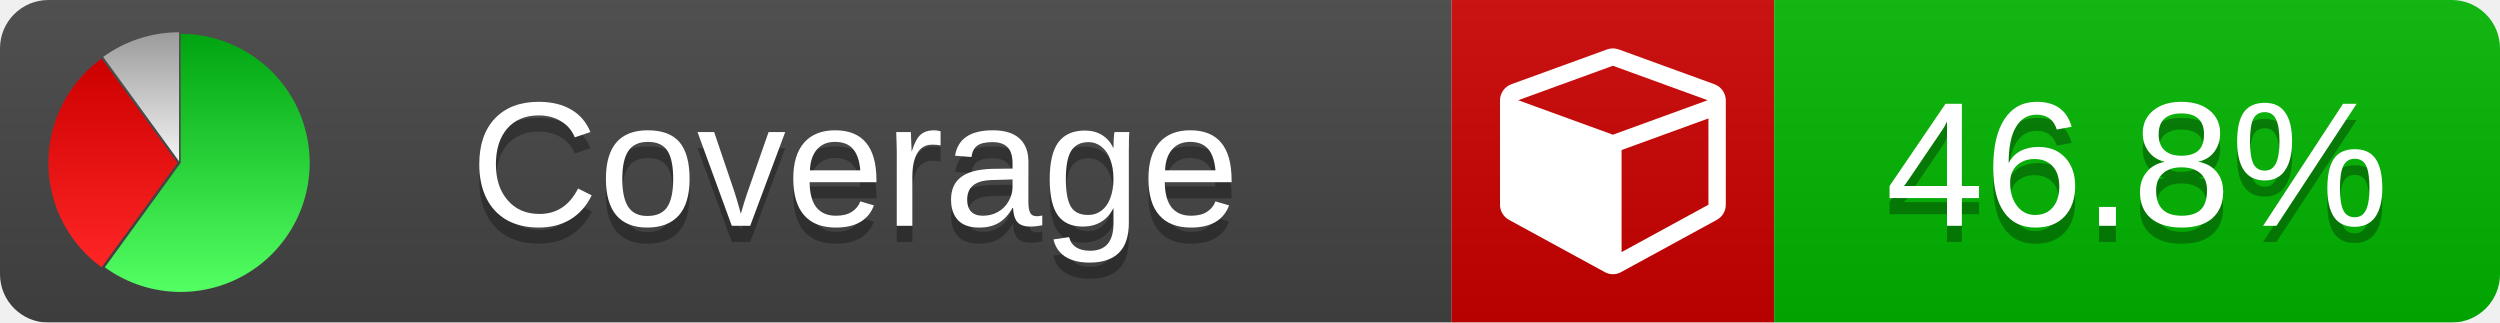
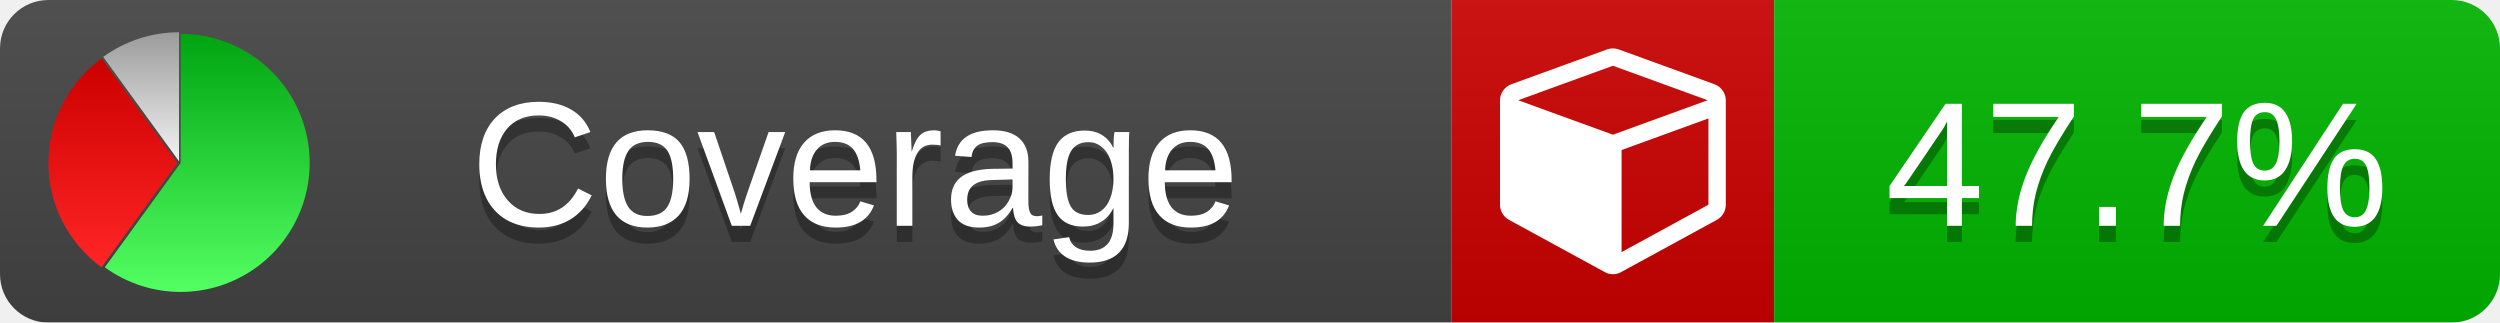
<svg xmlns="http://www.w3.org/2000/svg" xmlns:xlink="http://www.w3.org/1999/xlink" width="155" height="20">
  <style type="text/css">
          
            @keyframes fade1 {
                0% { visibility: visible; opacity: 1; }
               27% { visibility: visible; opacity: 1; }
               33% { visibility: hidden; opacity: 0; }
               60% { visibility: hidden; opacity: 0; }
               66% { visibility: hidden; opacity: 0; }
               93% { visibility: hidden; opacity: 0; }
              100% { visibility: visible; opacity: 1; }
            }
            @keyframes fade2 {
                0% { visibility: hidden; opacity: 0; }
               27% { visibility: hidden; opacity: 0; }
               33% { visibility: visible; opacity: 1; }
               60% { visibility: visible; opacity: 1; }
               66% { visibility: hidden; opacity: 0; }
               93% { visibility: hidden; opacity: 0; }
              100% { visibility: hidden; opacity: 0; }
            }
            @keyframes fade3 {
                0% { visibility: hidden; opacity: 0; }
               27% { visibility: hidden; opacity: 0; }
               33% { visibility: hidden; opacity: 0; }
               60% { visibility: hidden; opacity: 0; }
               66% { visibility: visible; opacity: 1; }
               93% { visibility: visible; opacity: 1; }
              100% { visibility: hidden; opacity: 0; }
            }
            .linecoverage {
                animation-duration: 15s;
                animation-name: fade1;
                animation-iteration-count: infinite;
            }
            .branchcoverage {
                animation-duration: 15s;
                animation-name: fade2;
                animation-iteration-count: infinite;
            }
            .methodcoverage {
                animation-duration: 15s;
                animation-name: fade3;
                animation-iteration-count: infinite;
            }
          
    </style>
  <defs>
    <linearGradient id="gradient" x2="0" y2="100%">
      <stop offset="0" stop-color="#bbb" stop-opacity=".1" />
      <stop offset="1" stop-opacity=".1" />
    </linearGradient>
    <linearGradient id="green" x2="0" y2="100%">
      <stop offset="0" stop-color="#00A410" />
      <stop offset="1" stop-color="#53FF63" />
    </linearGradient>
    <linearGradient id="red" x2="0" y2="100%">
      <stop offset="0" stop-color="#C00" />
      <stop offset="1" stop-color="#FF2525" />
    </linearGradient>
    <linearGradient id="gray" x2="0" y2="100%">
      <stop offset="0" stop-color="#9B9B9B" />
      <stop offset="1" stop-color="#F3F3F3" />
    </linearGradient>
    <mask id="mask">
      <rect width="155" height="20" rx="3" fill="#fff" />
    </mask>
    <g id="icon">
      <path style="fill:url(#green);" d="M205,202.5 l0,-200 a200,200 0 1,1 -117.558,361.803 z" />
      <path style="fill:url(#red);" d="M200,202.5 l-117.558,161.803 a200,200 0 0,1 0,-323.607 z" />
      <path style="fill:url(#gray);" d="M202.5,200 l-117.558,-161.803 a200,200 0 0,1 117.558,-38.196 z" />
    </g>
  </defs>
  <g mask="url(#mask)">
    <rect x="0" y="0" width="90" height="20" fill="#444" />
    <rect x="90" y="0" width="20" height="20" fill="#c00" />
    <rect x="110" y="0" width="45" height="20" fill="#00B600" />
    <rect x="0" y="0" width="155" height="20" fill="url(#gradient)" />
  </g>
  <g>
    <path class="" fill="#fff" d="m 100.538,15.629 5.385,-2.936 v -5.351 l -5.385,1.96 z M 100,8.351 105.873,6.214 100,4.077 94.127,6.214 Z m 7,-2.12 v 6.462 q 0,0.294 -0.151,0.547 -0.151,0.252 -0.412,0.395 l -5.923,3.231 q -0.236,0.135 -0.513,0.135 -0.278,0 -0.513,-0.135 l -5.923,-3.231 Q 93.303,13.492 93.151,13.239 93,12.987 93,12.692 v -6.462 q 0,-0.337 0.194,-0.614 0.194,-0.278 0.513,-0.395 l 5.923,-2.154 q 0.185,-0.067 0.37,-0.067 0.185,0 0.37,0.067 l 5.923,2.154 q 0.32,0.118 0.513,0.395 Q 107,5.894 107,6.231 Z" />
  </g>
  <g fill="#fff" text-anchor="middle" font-family="Verdana,Arial,Geneva,sans-serif" font-size="11">
    <a xlink:href="https://github.com/danielpalme/ReportGenerator" target="_top">
      <use xlink:href="#icon" transform="translate(3,2) scale(.04)" />
    </a>
    <text x="53" y="15" fill="#010101" fill-opacity=".3">Coverage</text>
    <text x="53" y="14" fill="#fff">Coverage</text>
-     <text class="" x="132.5" y="15" fill="#010101" fill-opacity=".3">46.8%</text>
-     <text class="" x="132.5" y="14">46.8%</text>
+     <text class="" x="132.5" y="15" fill="#010101" fill-opacity=".3">47.7%</text>
+     <text class="" x="132.5" y="14">47.7%</text>
  </g>
  <g>
    <rect class="" x="90" y="0" width="65" height="20" fill-opacity="0" />
  </g>
</svg>
